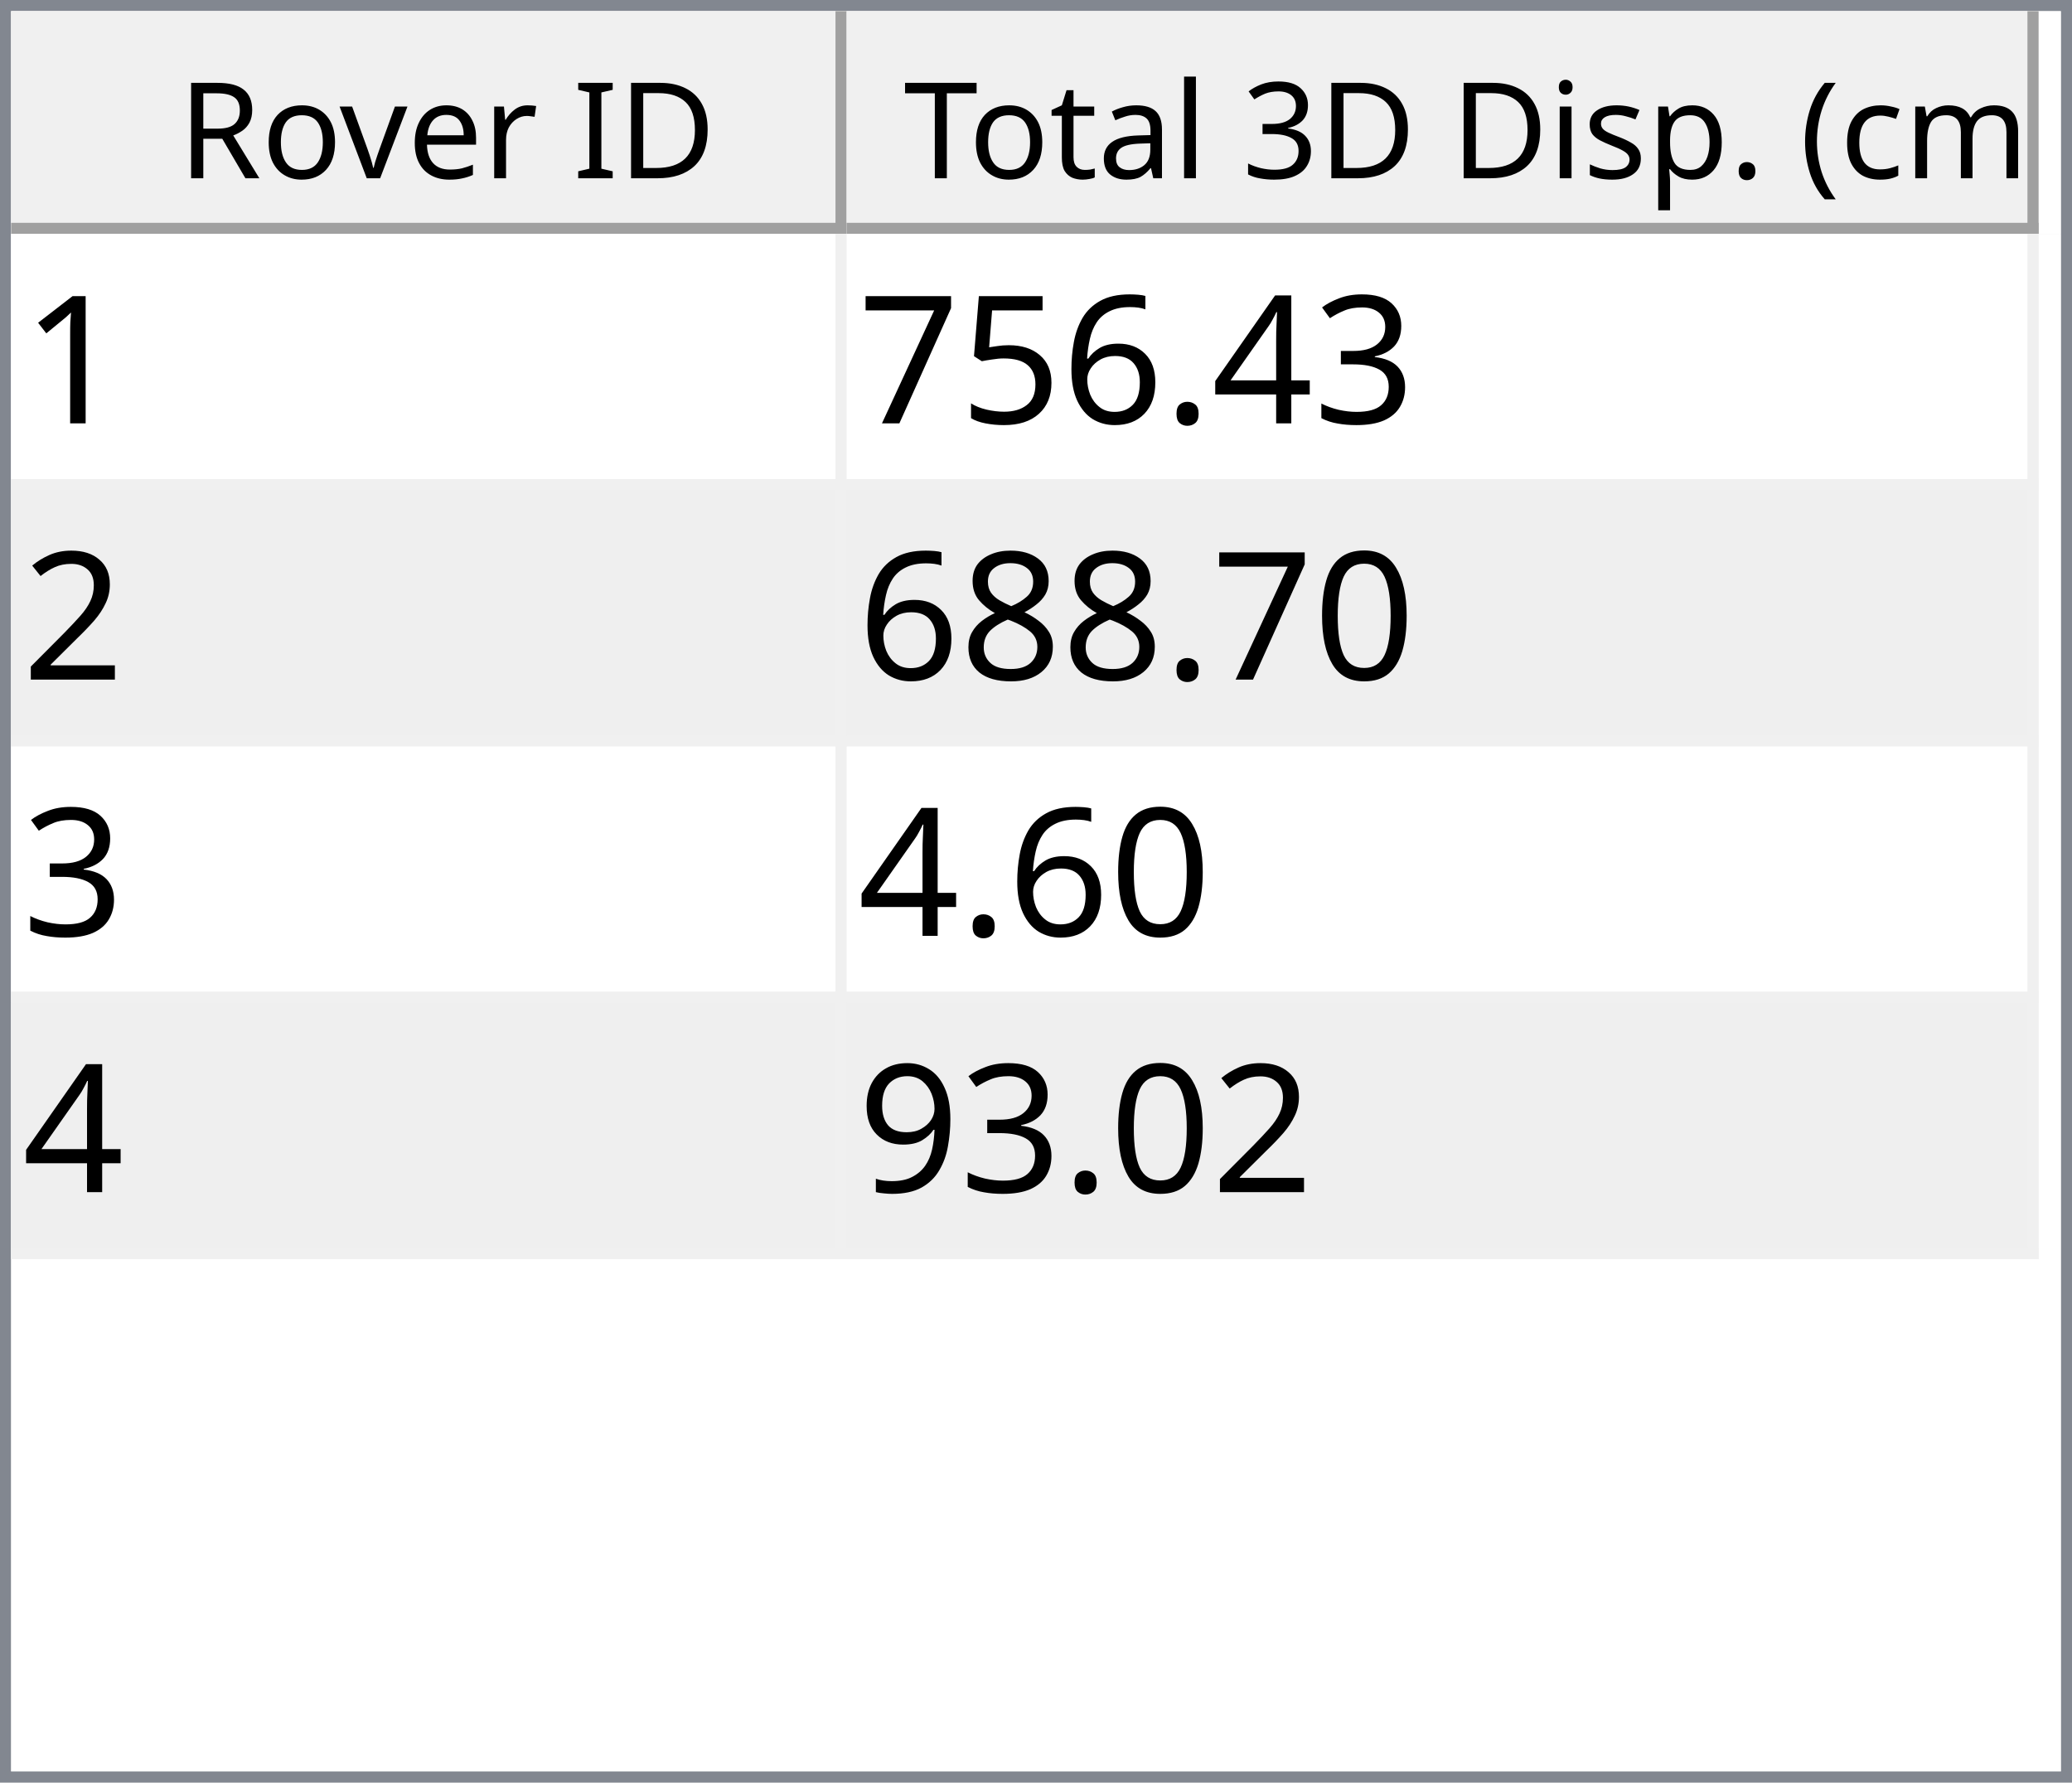
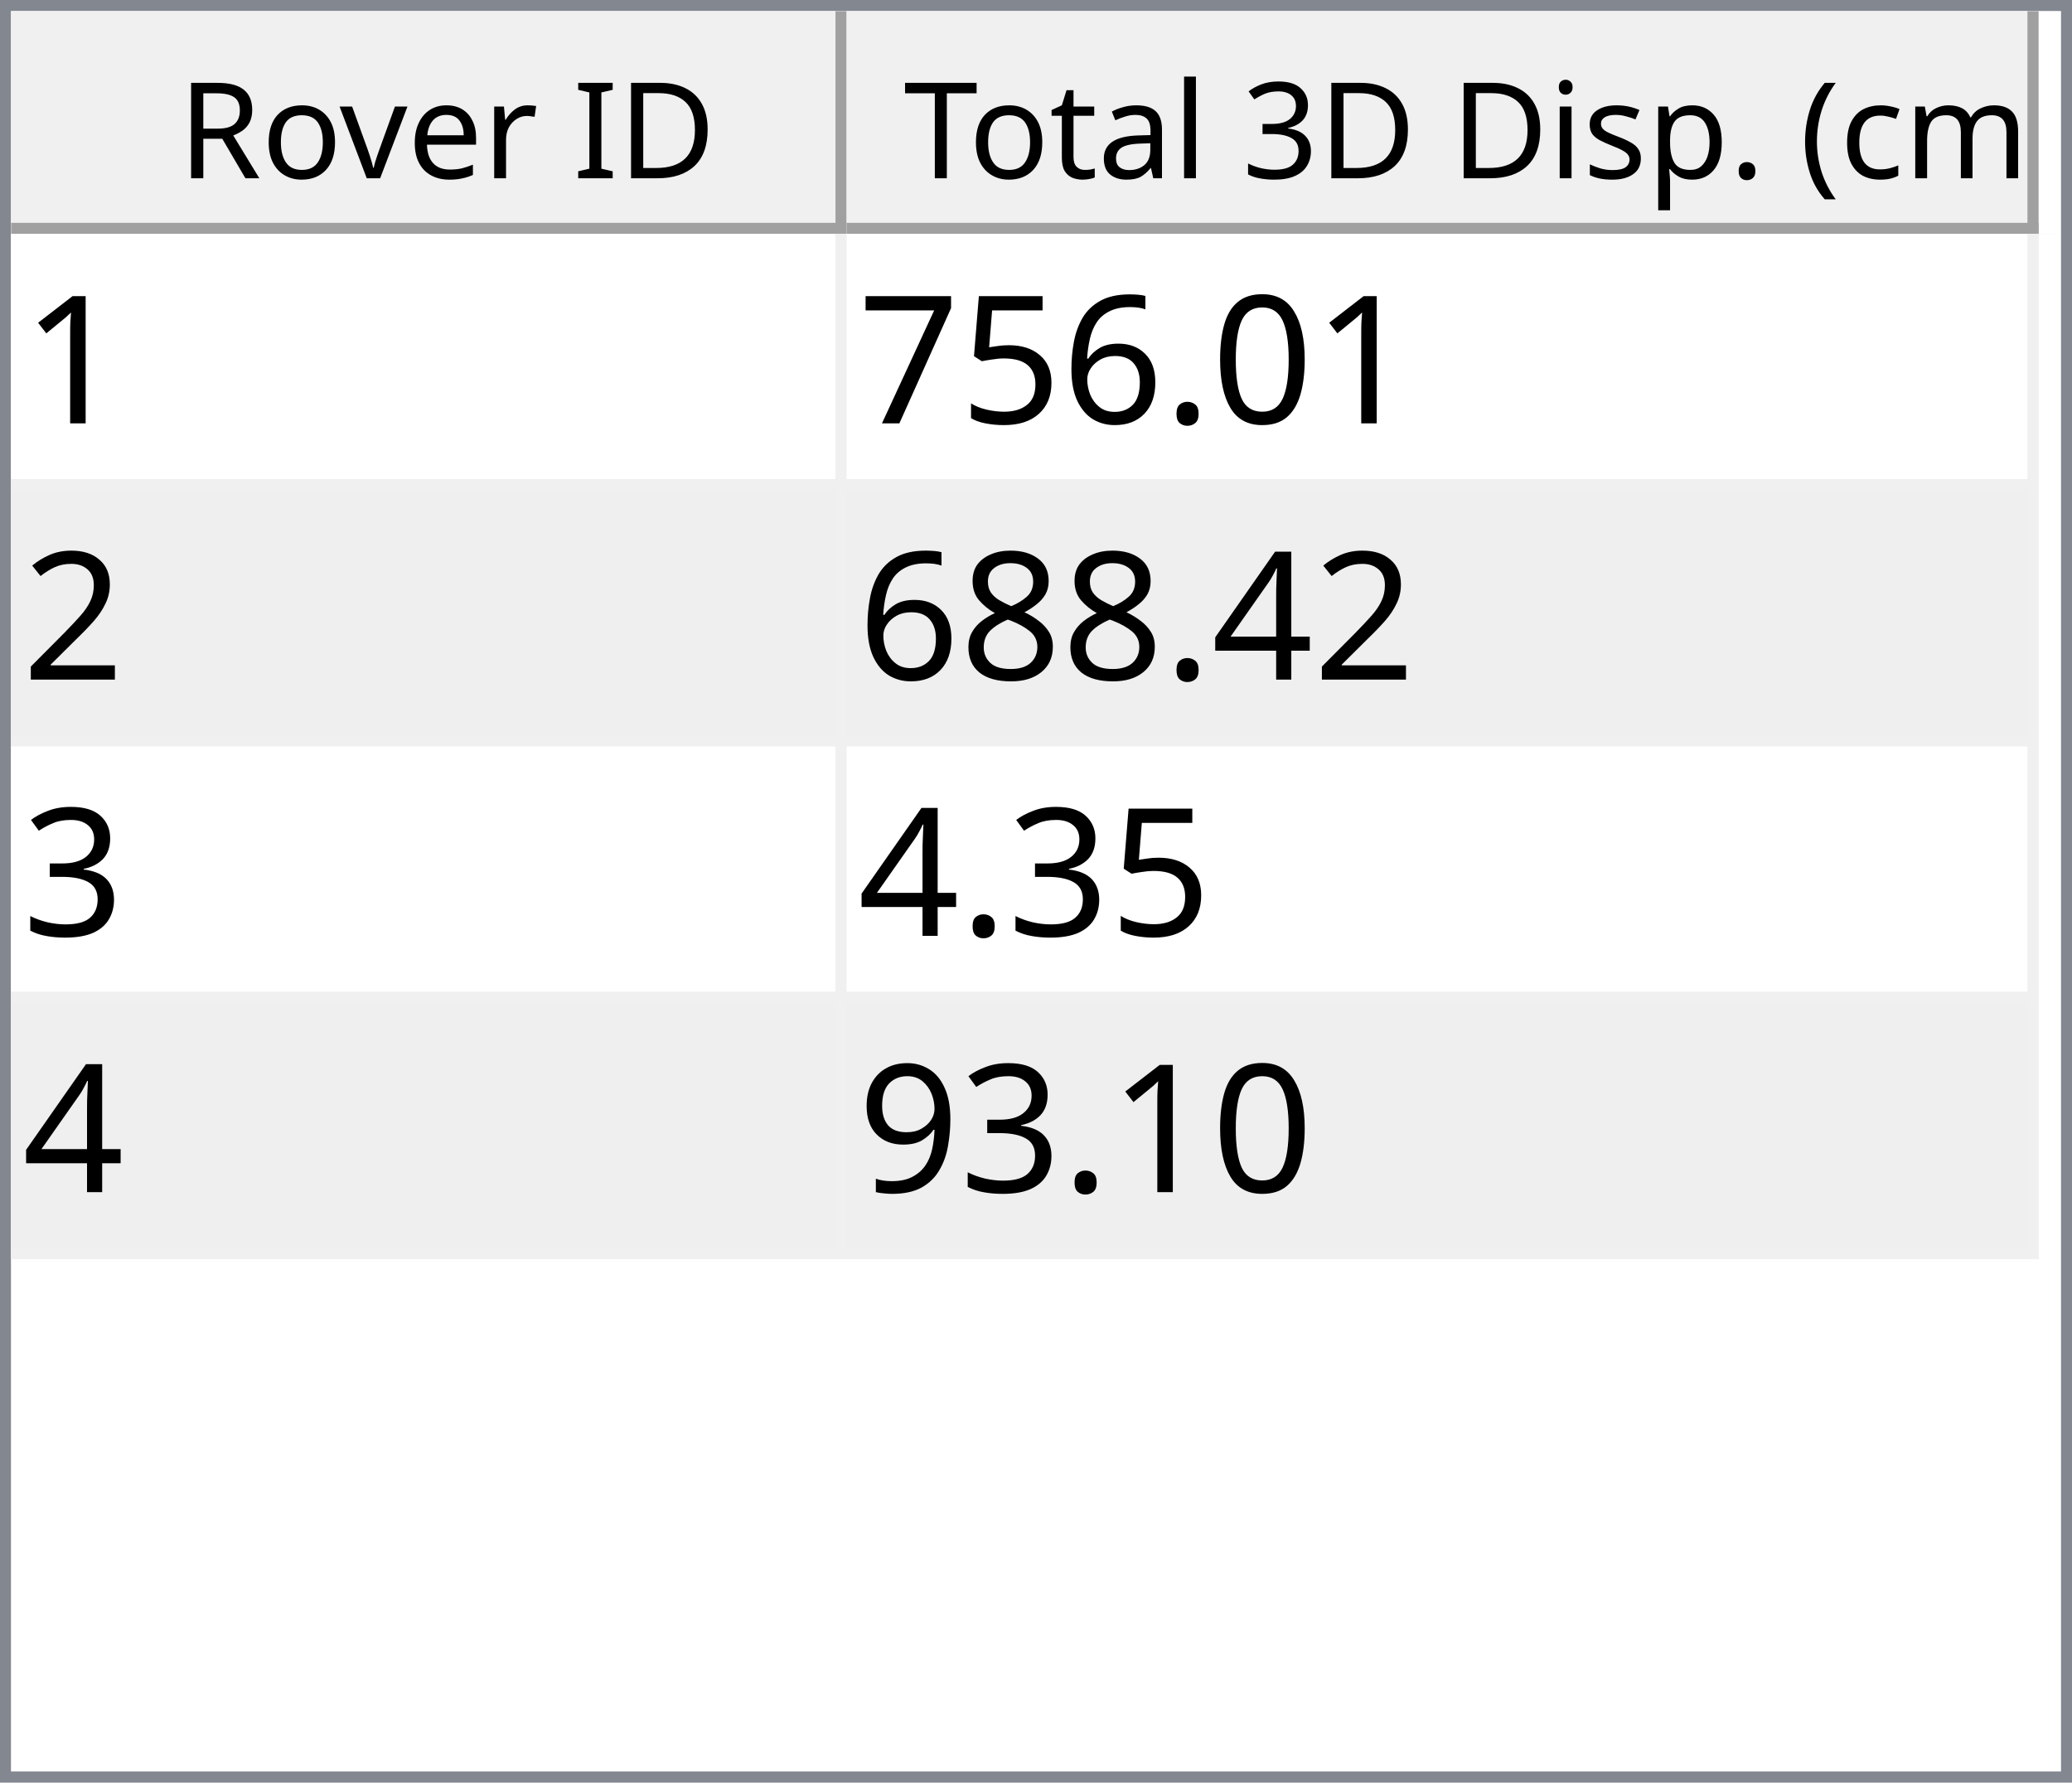
<svg xmlns="http://www.w3.org/2000/svg" style="fill-opacity:1; color-rendering:auto; color-interpolation:auto; text-rendering:auto; stroke:black; stroke-linecap:square; stroke-miterlimit:10; shape-rendering:auto; stroke-opacity:1; fill:black; stroke-dasharray:none; font-weight:normal; stroke-width:1; font-family:'Dialog'; font-style:normal; stroke-linejoin:miter; font-size:12px; stroke-dashoffset:0; image-rendering:auto;" width="186" height="160">
  <defs id="genericDefs" />
  <g>
    <defs id="defs1">
      <clipPath clipPathUnits="userSpaceOnUse" id="clipPath1">
        <path d="M0 0 L186 0 L186 160 L0 160 L0 0 Z" />
      </clipPath>
      <clipPath clipPathUnits="userSpaceOnUse" id="clipPath2">
        <path d="M0 0 L0 160 L186 160 L186 0 Z" />
      </clipPath>
      <clipPath clipPathUnits="userSpaceOnUse" id="clipPath3">
        <path d="M0 0 L0 20 L184 20 L184 0 Z" />
      </clipPath>
      <clipPath clipPathUnits="userSpaceOnUse" id="clipPath4">
        <path d="M0 0 L0 20 L75 20 L75 0 Z" />
      </clipPath>
      <clipPath clipPathUnits="userSpaceOnUse" id="clipPath5">
        <path d="M1 1 L1 19 L74 19 L74 1 Z" />
      </clipPath>
      <clipPath clipPathUnits="userSpaceOnUse" id="clipPath6">
        <path d="M0 0 L0 18 L73 18 L73 0 Z" />
      </clipPath>
      <clipPath clipPathUnits="userSpaceOnUse" id="clipPath7">
        <path d="M-0.5 -0.5 L-0.5 19.5 L74.5 19.5 L74.5 -0.5 Z" />
      </clipPath>
      <clipPath clipPathUnits="userSpaceOnUse" id="clipPath8">
        <path d="M0 0 L0 20 L107 20 L107 0 Z" />
      </clipPath>
      <clipPath clipPathUnits="userSpaceOnUse" id="clipPath9">
        <path d="M1 1 L1 19 L106 19 L106 1 Z" />
      </clipPath>
      <clipPath clipPathUnits="userSpaceOnUse" id="clipPath10">
        <path d="M0 0 L0 18 L105 18 L105 0 Z" />
      </clipPath>
      <clipPath clipPathUnits="userSpaceOnUse" id="clipPath11">
        <path d="M-0.5 -0.5 L-0.5 19.5 L106.5 19.5 L106.5 -0.5 Z" />
      </clipPath>
      <clipPath clipPathUnits="userSpaceOnUse" id="clipPath12">
        <path d="M0 0 L0 138 L184 138 L184 0 Z" />
      </clipPath>
      <clipPath clipPathUnits="userSpaceOnUse" id="clipPath13">
        <path d="M0 0 L0 92 L182 92 L182 0 Z" />
      </clipPath>
      <clipPath clipPathUnits="userSpaceOnUse" id="clipPath14">
        <path d="M-0.5 -0.5 L-0.5 91.5 L181.5 91.5 L181.5 -0.5 Z" />
      </clipPath>
      <clipPath clipPathUnits="userSpaceOnUse" id="clipPath15">
        <path d="M0 0 L0 22 L74 22 L74 0 Z" />
      </clipPath>
      <clipPath clipPathUnits="userSpaceOnUse" id="clipPath16">
        <path d="M0 0 L0 22 L106 22 L106 0 Z" />
      </clipPath>
      <font horiz-adv-x="64.551" id="font1">
        <font-face ascent="107.91" descent="25.098" units-per-em="100" style="font-style:normal; font-family:Segoe UI; font-weight:normal;" />
        <missing-glyph horiz-adv-x="64.551" d="M8.109 0 L8.109 68.266 L56.453 68.266 L56.453 0 L8.109 0 ZM15.328 7.234 L49.219 7.234 L49.219 61.031 L15.328 61.031 L15.328 7.234 Z" />
        <glyph unicode="D" horiz-adv-x="70.117" d="M9.188 0 L9.188 70.016 L28.516 70.016 Q65.531 70.016 65.531 35.891 Q65.531 19.672 55.25 9.836 Q44.969 0 27.734 0 L9.188 0 ZM17.391 62.594 L17.391 7.422 L27.828 7.422 Q41.609 7.422 49.273 14.797 Q56.938 22.172 56.938 35.688 Q56.938 62.594 28.328 62.594 L17.391 62.594 Z" />
        <glyph unicode="I" horiz-adv-x="26.611" d="M17.391 0 L9.188 0 L9.188 70.016 L17.391 70.016 L17.391 0 Z" />
        <glyph unicode=" " horiz-adv-x="27.393" d="" />
        <glyph unicode="r" horiz-adv-x="34.766" d="M34.188 41.891 Q32.078 43.5 28.125 43.5 Q23 43.5 19.555 38.672 Q16.109 33.844 16.109 25.484 L16.109 0 L8.109 0 L8.109 50 L16.109 50 L16.109 39.703 L16.312 39.703 Q18.016 44.969 21.531 47.922 Q25.047 50.875 29.391 50.875 Q32.516 50.875 34.188 50.203 L34.188 41.891 Z" />
        <glyph unicode="e" horiz-adv-x="52.295" d="M48.297 23 L12.984 23 Q13.188 14.656 17.484 10.109 Q21.781 5.562 29.297 5.562 Q37.75 5.562 44.828 11.141 L44.828 3.609 Q38.234 -1.172 27.391 -1.172 Q16.797 -1.172 10.742 5.641 Q4.688 12.453 4.688 24.812 Q4.688 36.469 11.305 43.82 Q17.922 51.172 27.734 51.172 Q37.547 51.172 42.922 44.828 Q48.297 38.484 48.297 27.203 L48.297 23 ZM40.094 29.781 Q40.047 36.719 36.75 40.578 Q33.453 44.438 27.594 44.438 Q21.922 44.438 17.969 40.383 Q14.016 36.328 13.094 29.781 L40.094 29.781 Z" />
        <glyph unicode="v" horiz-adv-x="47.9" d="M47.406 50 L27.484 0 L19.625 0 L0.688 50 L9.469 50 L22.172 13.672 Q23.578 9.672 23.922 6.688 L24.125 6.688 Q24.609 10.453 25.688 13.484 L38.969 50 L47.406 50 Z" />
        <glyph unicode="o" horiz-adv-x="58.594" d="M29 -1.172 Q17.922 -1.172 11.305 5.836 Q4.688 12.844 4.688 24.422 Q4.688 37.016 11.57 44.094 Q18.453 51.172 30.172 51.172 Q41.359 51.172 47.633 44.289 Q53.906 37.406 53.906 25.203 Q53.906 13.234 47.141 6.031 Q40.375 -1.172 29 -1.172 ZM29.594 44.438 Q21.875 44.438 17.383 39.188 Q12.891 33.938 12.891 24.703 Q12.891 15.828 17.43 10.695 Q21.969 5.562 29.594 5.562 Q37.359 5.562 41.531 10.594 Q45.703 15.625 45.703 24.906 Q45.703 34.281 41.531 39.359 Q37.359 44.438 29.594 44.438 Z" />
        <glyph unicode="R" horiz-adv-x="59.814" d="M59.375 0 L49.609 0 L37.891 19.625 Q36.281 22.359 34.766 24.289 Q33.25 26.219 31.664 27.438 Q30.078 28.656 28.25 29.219 Q26.422 29.781 24.125 29.781 L17.391 29.781 L17.391 0 L9.188 0 L9.188 70.016 L30.078 70.016 Q34.672 70.016 38.555 68.867 Q42.438 67.719 45.289 65.375 Q48.141 63.031 49.758 59.547 Q51.375 56.062 51.375 51.375 Q51.375 47.703 50.273 44.656 Q49.172 41.609 47.148 39.211 Q45.125 36.812 42.266 35.133 Q39.406 33.453 35.844 32.516 L35.844 32.328 Q37.594 31.547 38.891 30.547 Q40.188 29.547 41.359 28.18 Q42.531 26.812 43.68 25.078 Q44.828 23.344 46.234 21.047 L59.375 0 ZM17.391 62.594 L17.391 37.203 L28.516 37.203 Q31.594 37.203 34.203 38.133 Q36.812 39.062 38.719 40.797 Q40.625 42.531 41.703 45.047 Q42.781 47.562 42.781 50.688 Q42.781 56.297 39.141 59.445 Q35.5 62.594 28.609 62.594 L17.391 62.594 Z" />
        <glyph unicode=")" horiz-adv-x="30.176" d="M8.297 -15.922 L1.172 -15.922 Q16.406 2.344 16.406 26.812 Q16.406 51.469 1.078 70.016 L8.297 70.016 Q23.531 52.156 23.531 26.703 Q23.531 1.375 8.297 -15.922 Z" />
        <glyph unicode="m" horiz-adv-x="86.133" d="M79.109 0 L71.094 0 L71.094 28.719 Q71.094 37.016 68.531 40.727 Q65.969 44.438 59.906 44.438 Q54.781 44.438 51.195 39.75 Q47.609 35.062 47.609 28.516 L47.609 0 L39.594 0 L39.594 29.688 Q39.594 44.438 28.219 44.438 Q22.953 44.438 19.531 40.016 Q16.109 35.594 16.109 28.516 L16.109 0 L8.109 0 L8.109 50 L16.109 50 L16.109 42.094 L16.312 42.094 Q21.625 51.172 31.844 51.172 Q36.969 51.172 40.773 48.312 Q44.578 45.453 46 40.828 Q51.562 51.172 62.594 51.172 Q79.109 51.172 79.109 30.812 L79.109 0 Z" />
        <glyph unicode="c" horiz-adv-x="46.191" d="M42.188 2.297 Q36.422 -1.172 28.516 -1.172 Q17.828 -1.172 11.258 5.789 Q4.688 12.75 4.688 23.828 Q4.688 36.188 11.766 43.68 Q18.844 51.172 30.672 51.172 Q37.25 51.172 42.281 48.734 L42.281 40.531 Q36.719 44.438 30.375 44.438 Q22.703 44.438 17.797 38.945 Q12.891 33.453 12.891 24.516 Q12.891 15.719 17.508 10.641 Q22.125 5.562 29.891 5.562 Q36.422 5.562 42.188 9.906 L42.188 2.297 Z" />
        <glyph unicode="(" horiz-adv-x="30.176" d="M29.109 -15.922 L21.969 -15.922 Q6.844 1.375 6.844 26.703 Q6.844 52.156 21.969 70.016 L29.203 70.016 Q13.875 51.469 13.875 26.812 Q13.875 2.344 29.109 -15.922 Z" />
        <glyph unicode="." horiz-adv-x="21.68" d="M10.891 -1.078 Q8.641 -1.078 7.055 0.539 Q5.469 2.156 5.469 4.391 Q5.469 6.641 7.055 8.273 Q8.641 9.906 10.891 9.906 Q13.188 9.906 14.797 8.273 Q16.406 6.641 16.406 4.391 Q16.406 2.156 14.797 0.539 Q13.188 -1.078 10.891 -1.078 Z" />
        <glyph unicode="p" horiz-adv-x="58.789" d="M16.312 7.234 L16.109 7.234 L16.109 -23 L8.109 -23 L8.109 50 L16.109 50 L16.109 41.219 L16.312 41.219 Q22.219 51.172 33.594 51.172 Q43.266 51.172 48.688 44.461 Q54.109 37.75 54.109 26.469 Q54.109 13.922 48 6.375 Q41.891 -1.172 31.297 -1.172 Q21.578 -1.172 16.312 7.234 ZM16.109 27.391 L16.109 20.406 Q16.109 14.203 20.141 9.883 Q24.172 5.562 30.375 5.562 Q37.641 5.562 41.773 11.133 Q45.906 16.703 45.906 26.609 Q45.906 34.969 42.047 39.703 Q38.188 44.438 31.594 44.438 Q24.609 44.438 20.359 39.578 Q16.109 34.719 16.109 27.391 Z" />
        <glyph unicode="s" horiz-adv-x="42.432" d="M5.078 1.812 L5.078 10.406 Q11.625 5.562 19.484 5.562 Q30.031 5.562 30.031 12.594 Q30.031 14.594 29.125 15.992 Q28.219 17.391 26.68 18.461 Q25.141 19.531 23.07 20.383 Q21 21.234 18.609 22.172 Q15.281 23.484 12.766 24.828 Q10.25 26.172 8.57 27.859 Q6.891 29.547 6.031 31.695 Q5.172 33.844 5.172 36.719 Q5.172 40.234 6.789 42.945 Q8.406 45.656 11.086 47.484 Q13.766 49.312 17.211 50.242 Q20.656 51.172 24.312 51.172 Q30.812 51.172 35.938 48.922 L35.938 40.828 Q30.422 44.438 23.25 44.438 Q21 44.438 19.195 43.922 Q17.391 43.406 16.094 42.477 Q14.797 41.547 14.086 40.258 Q13.375 38.969 13.375 37.406 Q13.375 35.453 14.086 34.133 Q14.797 32.812 16.164 31.789 Q17.531 30.766 19.484 29.938 Q21.438 29.109 23.922 28.125 Q27.25 26.859 29.883 25.516 Q32.516 24.172 34.375 22.484 Q36.234 20.797 37.234 18.602 Q38.234 16.406 38.234 13.375 Q38.234 9.672 36.602 6.938 Q34.969 4.203 32.234 2.398 Q29.5 0.594 25.93 -0.289 Q22.359 -1.172 18.453 -1.172 Q10.75 -1.172 5.078 1.812 Z" />
        <glyph unicode="i" horiz-adv-x="24.219" d="M12.203 62.703 Q10.062 62.703 8.547 64.164 Q7.031 65.625 7.031 67.875 Q7.031 70.125 8.547 71.609 Q10.062 73.094 12.203 73.094 Q14.406 73.094 15.945 71.609 Q17.484 70.125 17.484 67.875 Q17.484 65.719 15.945 64.211 Q14.406 62.703 12.203 62.703 ZM16.109 0 L8.109 0 L8.109 50 L16.109 50 L16.109 0 Z" />
        <glyph unicode="3" horiz-adv-x="53.906" d="M46.531 19.828 Q46.531 15.094 44.75 11.211 Q42.969 7.328 39.719 4.57 Q36.469 1.812 31.93 0.297 Q27.391 -1.219 21.922 -1.219 Q11.922 -1.219 6 2.594 L6 11.188 Q13.094 5.609 22.219 5.609 Q25.875 5.609 28.828 6.539 Q31.781 7.469 33.906 9.227 Q36.031 10.984 37.18 13.477 Q38.328 15.969 38.328 19.094 Q38.328 32.812 18.797 32.812 L12.984 32.812 L12.984 39.594 L18.5 39.594 Q35.797 39.594 35.797 52.484 Q35.797 64.406 22.609 64.406 Q15.188 64.406 8.688 59.422 L8.688 67.188 Q15.375 71.188 24.609 71.188 Q29 71.188 32.57 69.969 Q36.141 68.75 38.68 66.555 Q41.219 64.359 42.609 61.281 Q44 58.203 44 54.5 Q44 40.672 30.031 36.719 L30.031 36.531 Q33.594 36.141 36.625 34.797 Q39.656 33.453 41.852 31.305 Q44.047 29.156 45.289 26.25 Q46.531 23.344 46.531 19.828 Z" />
        <glyph unicode="l" horiz-adv-x="24.219" d="M16.109 0 L8.109 0 L8.109 74.031 L16.109 74.031 L16.109 0 Z" />
        <glyph unicode="a" horiz-adv-x="50.879" d="M43.891 0 L35.891 0 L35.891 7.812 L35.688 7.812 Q30.469 -1.172 20.312 -1.172 Q12.844 -1.172 8.617 2.781 Q4.391 6.734 4.391 13.281 Q4.391 27.297 20.906 29.594 L35.891 31.688 Q35.891 44.438 25.594 44.438 Q16.547 44.438 9.281 38.281 L9.281 46.484 Q16.656 51.172 26.266 51.172 Q43.891 51.172 43.891 32.516 L43.891 0 ZM35.891 25.297 L23.828 23.641 Q18.266 22.859 15.43 20.875 Q12.594 18.891 12.594 13.875 Q12.594 10.203 15.211 7.883 Q17.828 5.562 22.172 5.562 Q28.125 5.562 32.008 9.742 Q35.891 13.922 35.891 20.312 L35.891 25.297 Z" />
        <glyph unicode="t" horiz-adv-x="33.887" d="M31.297 0.484 Q28.469 -1.078 23.828 -1.078 Q10.688 -1.078 10.688 13.578 L10.688 43.172 L2.094 43.172 L2.094 50 L10.688 50 L10.688 62.203 L18.703 64.797 L18.703 50 L31.297 50 L31.297 43.172 L18.703 43.172 L18.703 14.984 Q18.703 9.969 20.414 7.82 Q22.125 5.672 26.078 5.672 Q29.109 5.672 31.297 7.328 L31.297 0.484 Z" />
        <glyph unicode="T" horiz-adv-x="52.393" d="M50.594 62.594 L30.375 62.594 L30.375 0 L22.172 0 L22.172 62.594 L2 62.594 L2 70.016 L50.594 70.016 L50.594 62.594 Z" />
      </font>
      <font horiz-adv-x="75.0" id="font2">
        <font-face ascent="100.537" descent="21.973" units-per-em="100" style="font-style:normal; font-family:sans-serif; font-weight:normal;" />
        <missing-glyph horiz-adv-x="75.0" d="M12.5 0 L12.5 62.5 L62.5 62.5 L62.5 0 L12.5 0 ZM14.062 1.562 L60.938 1.562 L60.938 60.938 L14.062 60.938 L14.062 1.562 Z" />
        <glyph unicode="1" horiz-adv-x="55.615" d="M37.25 0 L28.469 0 L28.469 56 Q25.297 52.984 20.141 49.953 Q14.984 46.922 10.891 45.406 L10.891 53.906 Q18.266 57.375 23.781 62.305 Q29.297 67.234 31.594 71.875 L37.25 71.875 L37.25 0 Z" />
-         <glyph unicode="3" horiz-adv-x="55.615" d="M4.203 18.891 L12.984 20.062 Q14.5 12.594 18.141 9.297 Q21.781 6 27 6 Q33.203 6 37.477 10.297 Q41.75 14.594 41.75 20.953 Q41.75 27 37.797 30.93 Q33.844 34.859 27.734 34.859 Q25.25 34.859 21.531 33.891 L22.516 41.609 Q23.391 41.5 23.922 41.5 Q29.547 41.5 34.039 44.43 Q38.531 47.359 38.531 53.469 Q38.531 58.297 35.258 61.477 Q31.984 64.656 26.812 64.656 Q21.688 64.656 18.266 61.43 Q14.844 58.203 13.875 51.766 L5.078 53.328 Q6.688 62.156 12.398 67.016 Q18.109 71.875 26.609 71.875 Q32.469 71.875 37.398 69.359 Q42.328 66.844 44.945 62.5 Q47.562 58.156 47.562 53.266 Q47.562 48.641 45.07 44.828 Q42.578 41.016 37.703 38.766 Q44.047 37.312 47.562 32.695 Q51.078 28.078 51.078 21.141 Q51.078 11.766 44.242 5.25 Q37.406 -1.266 26.953 -1.266 Q17.531 -1.266 11.305 4.352 Q5.078 9.969 4.203 18.891 Z" />
-         <glyph unicode="4" horiz-adv-x="55.615" d="M32.328 0 L32.328 17.141 L1.266 17.141 L1.266 25.203 L33.938 71.578 L41.109 71.578 L41.109 25.203 L50.781 25.203 L50.781 17.141 L41.109 17.141 L41.109 0 L32.328 0 ZM32.328 25.203 L32.328 57.469 L9.906 25.203 L32.328 25.203 Z" />
+         <glyph unicode="0" horiz-adv-x="55.615" d="M4.156 35.297 Q4.156 48 6.766 55.742 Q9.375 63.484 14.523 67.68 Q19.672 71.875 27.484 71.875 Q33.25 71.875 37.594 69.555 Q41.938 67.234 44.773 62.867 Q47.609 58.5 49.219 52.227 Q50.828 45.953 50.828 35.297 Q50.828 22.703 48.242 14.969 Q45.656 7.234 40.508 3.008 Q35.359 -1.219 27.484 -1.219 Q17.141 -1.219 11.234 6.203 Q4.156 15.141 4.156 35.297 ZM13.188 35.297 Q13.188 17.672 17.312 11.836 Q21.438 6 27.484 6 Q33.547 6 37.672 11.859 Q41.797 17.719 41.797 35.297 Q41.797 52.984 37.672 58.789 Q33.547 64.594 27.391 64.594 Q21.344 64.594 17.719 59.469 Q13.188 52.938 13.188 35.297 Z" />
        <glyph unicode="." horiz-adv-x="27.783" d="M9.078 0 L9.078 10.016 L19.094 10.016 L19.094 0 L9.078 0 Z" />
        <glyph unicode="6" horiz-adv-x="55.615" d="M49.75 54.047 L41.016 53.375 Q39.844 58.547 37.703 60.891 Q34.125 64.656 28.906 64.656 Q24.703 64.656 21.531 62.312 Q17.391 59.281 14.992 53.469 Q12.594 47.656 12.5 36.922 Q15.672 41.75 20.266 44.094 Q24.859 46.438 29.891 46.438 Q38.672 46.438 44.852 39.969 Q51.031 33.5 51.031 23.25 Q51.031 16.5 48.125 10.719 Q45.219 4.938 40.141 1.859 Q35.062 -1.219 28.609 -1.219 Q17.625 -1.219 10.695 6.859 Q3.766 14.938 3.766 33.5 Q3.766 54.25 11.422 63.672 Q18.109 71.875 29.438 71.875 Q37.891 71.875 43.289 67.141 Q48.688 62.406 49.75 54.047 ZM13.875 23.188 Q13.875 18.656 15.797 14.508 Q17.719 10.359 21.188 8.18 Q24.656 6 28.469 6 Q34.031 6 38.039 10.492 Q42.047 14.984 42.047 22.703 Q42.047 30.125 38.086 34.398 Q34.125 38.672 28.125 38.672 Q22.172 38.672 18.023 34.398 Q13.875 30.125 13.875 23.188 Z" />
        <glyph unicode="5" horiz-adv-x="55.615" d="M4.156 18.75 L13.375 19.531 Q14.406 12.797 18.141 9.398 Q21.875 6 27.156 6 Q33.5 6 37.891 10.789 Q42.281 15.578 42.281 23.484 Q42.281 31 38.062 35.352 Q33.844 39.703 27 39.703 Q22.75 39.703 19.336 37.773 Q15.922 35.844 13.969 32.766 L5.719 33.844 L12.641 70.609 L48.25 70.609 L48.25 62.203 L19.672 62.203 L15.828 42.969 Q22.266 47.469 29.344 47.469 Q38.719 47.469 45.164 40.969 Q51.609 34.469 51.609 24.266 Q51.609 14.547 45.953 7.469 Q39.062 -1.219 27.156 -1.219 Q17.391 -1.219 11.211 4.25 Q5.031 9.719 4.156 18.75 Z" />
        <glyph unicode="7" horiz-adv-x="55.615" d="M4.734 62.203 L4.734 70.656 L51.078 70.656 L51.078 63.812 Q44.234 56.547 37.523 44.484 Q30.812 32.422 27.156 19.672 Q24.516 10.688 23.781 0 L14.75 0 Q14.891 8.453 18.062 20.414 Q21.234 32.375 27.172 43.484 Q33.109 54.594 39.797 62.203 L4.734 62.203 Z" />
        <glyph unicode="2" horiz-adv-x="55.615" d="M50.344 8.453 L50.344 0 L3.031 0 Q2.938 3.172 4.047 6.109 Q5.859 10.938 9.836 15.625 Q13.812 20.312 21.344 26.469 Q33.016 36.031 37.117 41.625 Q41.219 47.219 41.219 52.203 Q41.219 57.422 37.477 61.008 Q33.734 64.594 27.734 64.594 Q21.391 64.594 17.578 60.789 Q13.766 56.984 13.719 50.25 L4.688 51.172 Q5.609 61.281 11.664 66.578 Q17.719 71.875 27.938 71.875 Q38.234 71.875 44.242 66.164 Q50.25 60.453 50.25 52 Q50.25 47.703 48.492 43.555 Q46.734 39.406 42.656 34.812 Q38.578 30.219 29.109 22.219 Q21.188 15.578 18.945 13.211 Q16.703 10.844 15.234 8.453 L50.344 8.453 Z" />
-         <glyph unicode="0" horiz-adv-x="55.615" d="M4.156 35.297 Q4.156 48 6.766 55.742 Q9.375 63.484 14.523 67.68 Q19.672 71.875 27.484 71.875 Q33.25 71.875 37.594 69.555 Q41.938 67.234 44.773 62.867 Q47.609 58.5 49.219 52.227 Q50.828 45.953 50.828 35.297 Q50.828 22.703 48.242 14.969 Q45.656 7.234 40.508 3.008 Q35.359 -1.219 27.484 -1.219 Q17.141 -1.219 11.234 6.203 Q4.156 15.141 4.156 35.297 ZM13.188 35.297 Q13.188 17.672 17.312 11.836 Q21.438 6 27.484 6 Q33.547 6 37.672 11.859 Q41.797 17.719 41.797 35.297 Q41.797 52.984 37.672 58.789 Q33.547 64.594 27.391 64.594 Q21.344 64.594 17.719 59.469 Q13.188 52.938 13.188 35.297 Z" />
+         <glyph unicode="4" horiz-adv-x="55.615" d="M32.328 0 L32.328 17.141 L1.266 17.141 L1.266 25.203 L33.938 71.578 L41.109 71.578 L41.109 25.203 L50.781 25.203 L50.781 17.141 L41.109 17.141 L41.109 0 L32.328 0 ZM32.328 25.203 L32.328 57.469 L9.906 25.203 L32.328 25.203 Z" />
        <glyph unicode="8" horiz-adv-x="55.615" d="M17.672 38.812 Q12.203 40.828 9.57 44.539 Q6.938 48.25 6.938 53.422 Q6.938 61.234 12.555 66.555 Q18.172 71.875 27.484 71.875 Q36.859 71.875 42.578 66.43 Q48.297 60.984 48.297 53.172 Q48.297 48.188 45.68 44.508 Q43.062 40.828 37.75 38.812 Q44.344 36.672 47.781 31.883 Q51.219 27.094 51.219 20.453 Q51.219 11.281 44.727 5.031 Q38.234 -1.219 27.641 -1.219 Q17.047 -1.219 10.547 5.055 Q4.047 11.328 4.047 20.703 Q4.047 27.688 7.594 32.398 Q11.141 37.109 17.672 38.812 ZM15.922 53.719 Q15.922 48.641 19.195 45.414 Q22.469 42.188 27.688 42.188 Q32.766 42.188 36.016 45.383 Q39.266 48.578 39.266 53.219 Q39.266 58.062 35.914 61.359 Q32.562 64.656 27.594 64.656 Q22.562 64.656 19.242 61.43 Q15.922 58.203 15.922 53.719 ZM13.094 20.656 Q13.094 16.891 14.875 13.375 Q16.656 9.859 20.172 7.93 Q23.688 6 27.734 6 Q34.031 6 38.133 10.055 Q42.234 14.109 42.234 20.359 Q42.234 26.703 38.016 30.859 Q33.797 35.016 27.438 35.016 Q21.234 35.016 17.164 30.914 Q13.094 26.812 13.094 20.656 Z" />
+         <glyph unicode="3" horiz-adv-x="55.615" d="M4.203 18.891 L12.984 20.062 Q14.5 12.594 18.141 9.297 Q21.781 6 27 6 Q33.203 6 37.477 10.297 Q41.75 14.594 41.75 20.953 Q41.75 27 37.797 30.93 Q33.844 34.859 27.734 34.859 Q25.25 34.859 21.531 33.891 L22.516 41.609 Q23.391 41.5 23.922 41.5 Q29.547 41.5 34.039 44.43 Q38.531 47.359 38.531 53.469 Q38.531 58.297 35.258 61.477 Q31.984 64.656 26.812 64.656 Q21.688 64.656 18.266 61.43 Q14.844 58.203 13.875 51.766 L5.078 53.328 Q6.688 62.156 12.398 67.016 Q18.109 71.875 26.609 71.875 Q32.469 71.875 37.398 69.359 Q42.328 66.844 44.945 62.5 Q47.562 58.156 47.562 53.266 Q47.562 48.641 45.07 44.828 Q42.578 41.016 37.703 38.766 Q44.047 37.312 47.562 32.695 Q51.078 28.078 51.078 21.141 Q51.078 11.766 44.242 5.25 Q37.406 -1.266 26.953 -1.266 Q17.531 -1.266 11.305 4.352 Q5.078 9.969 4.203 18.891 Z" />
        <glyph unicode="9" horiz-adv-x="55.615" d="M5.469 16.547 L13.922 17.328 Q14.984 11.375 18.016 8.688 Q21.047 6 25.781 6 Q29.828 6 32.883 7.859 Q35.938 9.719 37.891 12.82 Q39.844 15.922 41.164 21.195 Q42.484 26.469 42.484 31.938 Q42.484 32.516 42.438 33.688 Q39.797 29.5 35.234 26.883 Q30.672 24.266 25.344 24.266 Q16.453 24.266 10.305 30.711 Q4.156 37.156 4.156 47.703 Q4.156 58.594 10.578 65.234 Q17 71.875 26.656 71.875 Q33.641 71.875 39.43 68.117 Q45.219 64.359 48.219 57.398 Q51.219 50.438 51.219 37.25 Q51.219 23.531 48.242 15.406 Q45.266 7.281 39.383 3.031 Q33.5 -1.219 25.594 -1.219 Q17.188 -1.219 11.867 3.445 Q6.547 8.109 5.469 16.547 ZM41.453 48.141 Q41.453 55.719 37.43 60.156 Q33.406 64.594 27.734 64.594 Q21.875 64.594 17.531 59.812 Q13.188 55.031 13.188 47.406 Q13.188 40.578 17.312 36.305 Q21.438 32.031 27.484 32.031 Q33.594 32.031 37.523 36.305 Q41.453 40.578 41.453 48.141 Z" />
      </font>
    </defs>
    <g style="fill:white; stroke:white;">
      <rect x="0" y="0" width="186" style="clip-path:url(#clipPath1); stroke:none;" height="160" />
    </g>
    <g style="fill:white; text-rendering:optimizeSpeed; color-rendering:optimizeSpeed; image-rendering:optimizeSpeed; shape-rendering:crispEdges; stroke:white; color-interpolation:sRGB;">
      <rect x="0" width="186" height="160" y="0" style="stroke:none;" />
      <path style="stroke:none;" d="M0 160 L186 160 L186 0 L0 0 Z" />
    </g>
    <g style="fill:rgb(240,240,240); font-family:'Segoe UI'; stroke:rgb(240,240,240);">
      <rect x="0" y="0" width="186" style="clip-path:url(#clipPath2); stroke:none;" height="160" />
    </g>
    <g style="fill:rgb(130,135,144); font-family:'Segoe UI'; stroke:rgb(130,135,144);">
      <path d="M0 0 L186 0 L186 160 L0 160 L0 0 ZM1 1 L185 1 L185 159 L1 159 L1 1 Z" style="fill-rule:evenodd; clip-path:url(#clipPath2); stroke:none;" />
    </g>
    <g style="fill:white; font-family:'Segoe UI'; stroke:white;" transform="translate(1,1)">
      <rect x="0" y="0" width="184" style="clip-path:url(#clipPath3); stroke:none;" height="20" />
    </g>
    <g style="fill:rgb(240,240,240); font-family:'Segoe UI'; stroke:rgb(240,240,240);" transform="translate(1,1)">
      <rect x="0" y="0" width="75" style="clip-path:url(#clipPath4); stroke:none;" height="20" />
    </g>
    <g style="font-family:'Segoe UI';" transform="translate(2,2)">
      <text x="14" xml:space="preserve" y="14" style="clip-path:url(#clipPath6); stroke:none;">Rover ID</text>
    </g>
    <g style="fill:rgb(160,160,160); font-family:'Segoe UI'; stroke:rgb(160,160,160); stroke-linejoin:bevel;" transform="translate(1.5,1.5)">
      <line x1="74" x2="74" y1="0" style="fill:none; clip-path:url(#clipPath7);" y2="19" />
    </g>
    <g style="fill:rgb(160,160,160); font-family:'Segoe UI'; stroke:rgb(160,160,160); stroke-linejoin:bevel;" transform="matrix(1,0,0,1,1,1) translate(0.5,0.5)">
      <line x1="0" x2="74" y1="19" style="fill:none; clip-path:url(#clipPath7);" y2="19" />
    </g>
    <g style="fill:rgb(240,240,240); font-family:'Segoe UI'; stroke:rgb(240,240,240);" transform="translate(76,1)">
      <rect x="0" y="0" width="107" style="clip-path:url(#clipPath8); stroke:none;" height="20" />
    </g>
    <g style="font-family:'Segoe UI';" transform="translate(77,2)">
      <text x="1" xml:space="preserve" y="14" style="clip-path:url(#clipPath10); stroke:none;"> Total 3D Disp. (cm)</text>
    </g>
    <g style="fill:rgb(160,160,160); font-family:'Segoe UI'; stroke:rgb(160,160,160); stroke-linejoin:bevel;" transform="translate(76.5,1.5)">
      <line x1="106" x2="106" y1="0" style="fill:none; clip-path:url(#clipPath11);" y2="19" />
    </g>
    <g style="fill:rgb(160,160,160); font-family:'Segoe UI'; stroke:rgb(160,160,160); stroke-linejoin:bevel;" transform="matrix(1,0,0,1,76,1) translate(0.5,0.5)">
      <line x1="0" x2="106" y1="19" style="fill:none; clip-path:url(#clipPath11);" y2="19" />
    </g>
    <g style="fill:white; font-family:'Segoe UI'; stroke:white;" transform="translate(1,21)">
      <rect x="0" y="0" width="184" style="clip-path:url(#clipPath12); stroke:none;" height="138" />
    </g>
    <g style="fill:rgb(240,240,240); font-size:16px; font-family:sans-serif; stroke:rgb(240,240,240);" transform="translate(1,21)">
      <rect x="0" y="0" width="182" style="clip-path:url(#clipPath13); stroke:none;" height="92" />
      <line transform="translate(0.5,0.5)" x1="0" x2="181" y1="22" style="clip-path:url(#clipPath14); fill:none; stroke-linejoin:bevel;" y2="22" />
    </g>
    <g transform="matrix(1,0,0,1,1,21) translate(0.5,0.5)" style="fill:rgb(240,240,240); font-size:16px; font-family:sans-serif; stroke:rgb(240,240,240); stroke-linejoin:bevel;">
      <line x1="0" x2="181" y1="45" style="fill:none; clip-path:url(#clipPath14);" y2="45" />
    </g>
    <g transform="matrix(1,0,0,1,1,21) translate(0.5,0.5)" style="fill:rgb(240,240,240); font-size:16px; font-family:sans-serif; stroke:rgb(240,240,240); stroke-linejoin:bevel;">
      <line x1="0" x2="181" y1="68" style="fill:none; clip-path:url(#clipPath14);" y2="68" />
    </g>
    <g transform="matrix(1,0,0,1,1,21) translate(0.5,0.5)" style="fill:rgb(240,240,240); font-size:16px; font-family:sans-serif; stroke:rgb(240,240,240); stroke-linejoin:bevel;">
      <line x1="0" x2="181" y1="91" style="fill:none; clip-path:url(#clipPath14);" y2="91" />
    </g>
    <g transform="matrix(1,0,0,1,1,21) translate(0.5,0.5)" style="fill:rgb(240,240,240); font-size:16px; font-family:sans-serif; stroke:rgb(240,240,240); stroke-linejoin:bevel;">
      <line x1="74" x2="74" y1="0" style="fill:none; clip-path:url(#clipPath14);" y2="91" />
    </g>
    <g transform="matrix(1,0,0,1,1,21) translate(0.5,0.5)" style="fill:rgb(240,240,240); font-size:16px; font-family:sans-serif; stroke:rgb(240,240,240); stroke-linejoin:bevel;">
      <line x1="181" x2="181" y1="0" style="fill:none; clip-path:url(#clipPath14);" y2="91" />
    </g>
    <g style="fill:white; font-size:16px; font-family:sans-serif; stroke:white;" transform="matrix(1,0,0,1,1,21)">
      <rect x="0" y="0" width="74" style="clip-path:url(#clipPath15); stroke:none;" height="22" />
      <text x="1" y="17" style="fill:black; clip-path:url(#clipPath15); stroke:none;" xml:space="preserve">1</text>
    </g>
    <g style="fill:white; font-size:16px; font-family:sans-serif; stroke:white;" transform="matrix(1,0,0,1,1,21) translate(75,0)">
      <rect x="0" y="0" width="106" style="clip-path:url(#clipPath16); stroke:none;" height="22" />
-       <text x="1" y="17" style="fill:black; clip-path:url(#clipPath16); stroke:none;" xml:space="preserve">756.43</text>
+       <text x="1" y="17" style="fill:black; clip-path:url(#clipPath16); stroke:none;" xml:space="preserve">756.01</text>
    </g>
    <g style="fill:rgb(239,239,239); font-size:16px; font-family:sans-serif; stroke:rgb(239,239,239);" transform="matrix(1,0,0,1,1,21) translate(0,23)">
      <rect x="0" y="0" width="74" style="clip-path:url(#clipPath15); stroke:none;" height="22" />
      <text x="1" y="17" style="fill:black; clip-path:url(#clipPath15); stroke:none;" xml:space="preserve">2</text>
    </g>
    <g style="fill:rgb(239,239,239); font-size:16px; font-family:sans-serif; stroke:rgb(239,239,239);" transform="matrix(1,0,0,1,1,21) translate(75,23)">
      <rect x="0" y="0" width="106" style="clip-path:url(#clipPath16); stroke:none;" height="22" />
-       <text x="1" y="17" style="fill:black; clip-path:url(#clipPath16); stroke:none;" xml:space="preserve">688.70</text>
+       <text x="1" y="17" style="fill:black; clip-path:url(#clipPath16); stroke:none;" xml:space="preserve">688.42</text>
    </g>
    <g style="fill:white; font-size:16px; font-family:sans-serif; stroke:white;" transform="matrix(1,0,0,1,1,21) translate(0,46)">
      <rect x="0" y="0" width="74" style="clip-path:url(#clipPath15); stroke:none;" height="22" />
      <text x="1" y="17" style="fill:black; clip-path:url(#clipPath15); stroke:none;" xml:space="preserve">3</text>
    </g>
    <g style="fill:white; font-size:16px; font-family:sans-serif; stroke:white;" transform="matrix(1,0,0,1,1,21) translate(75,46)">
      <rect x="0" y="0" width="106" style="clip-path:url(#clipPath16); stroke:none;" height="22" />
-       <text x="1" y="17" style="fill:black; clip-path:url(#clipPath16); stroke:none;" xml:space="preserve">4.60</text>
+       <text x="1" y="17" style="fill:black; clip-path:url(#clipPath16); stroke:none;" xml:space="preserve">4.35</text>
    </g>
    <g style="fill:rgb(239,239,239); font-size:16px; font-family:sans-serif; stroke:rgb(239,239,239);" transform="matrix(1,0,0,1,1,21) translate(0,69)">
      <rect x="0" y="0" width="74" style="clip-path:url(#clipPath15); stroke:none;" height="22" />
      <text x="1" y="17" style="fill:black; clip-path:url(#clipPath15); stroke:none;" xml:space="preserve">4</text>
    </g>
    <g style="fill:rgb(239,239,239); font-size:16px; font-family:sans-serif; stroke:rgb(239,239,239);" transform="matrix(1,0,0,1,1,21) translate(75,69)">
      <rect x="0" y="0" width="106" style="clip-path:url(#clipPath16); stroke:none;" height="22" />
-       <text x="1" y="17" style="fill:black; clip-path:url(#clipPath16); stroke:none;" xml:space="preserve">93.02</text>
+       <text x="1" y="17" style="fill:black; clip-path:url(#clipPath16); stroke:none;" xml:space="preserve">93.10</text>
    </g>
  </g>
</svg>
